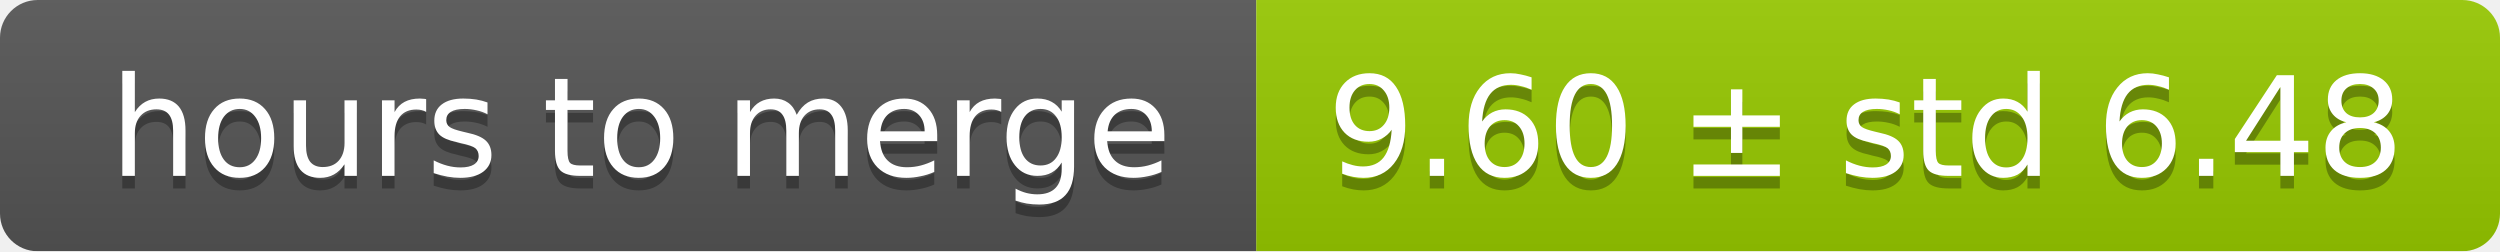
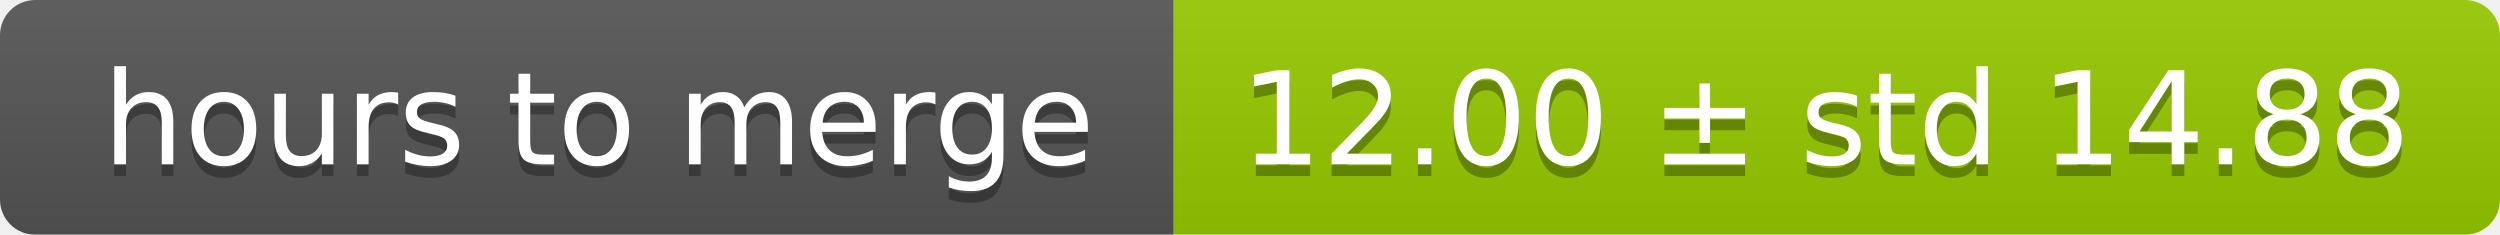
- <svg xmlns="http://www.w3.org/2000/svg" width="199" height="20">
+ <svg xmlns="http://www.w3.org/2000/svg" width="213" height="20">
  <linearGradient id="smooth" x2="0" y2="100%">
    <stop offset="0" stop-color="#bbb" stop-opacity=".1" />
    <stop offset="1" stop-opacity=".1" />
  </linearGradient>
  <mask id="round">
-     <rect width="199" height="20" rx="3" fill="#fff" />
+     <rect width="213" height="20" rx="3" fill="#fff" />
  </mask>
  <g mask="url(#round)">
    <rect width="100" height="20" fill="#555" />
-     <rect x="100" width="99" height="20" fill="#97ca00" />
-     <rect width="199" height="20" fill="url(#smooth)" />
+     <rect x="100" width="113" height="20" fill="#97ca00" />
+     <rect width="213" height="20" fill="url(#smooth)" />
  </g>
  <g fill="#fff" text-anchor="middle" font-family="DejaVu Sans,Verdana,Geneva,sans-serif" font-size="11">
    <text x="51" y="15" fill="#010101" fill-opacity=".3">hours to merge</text>
    <text x="51" y="14">hours to merge</text>
-     <text x="148.5" y="15" fill="#010101" fill-opacity=".3">9.60 ± std 6.48</text>
-     <text x="148.5" y="14">9.60 ± std 6.48</text>
+     <text x="155.5" y="15" fill="#010101" fill-opacity=".3">12.00 ± std 14.88</text>
+     <text x="155.5" y="14">12.00 ± std 14.88</text>
  </g>
</svg>
